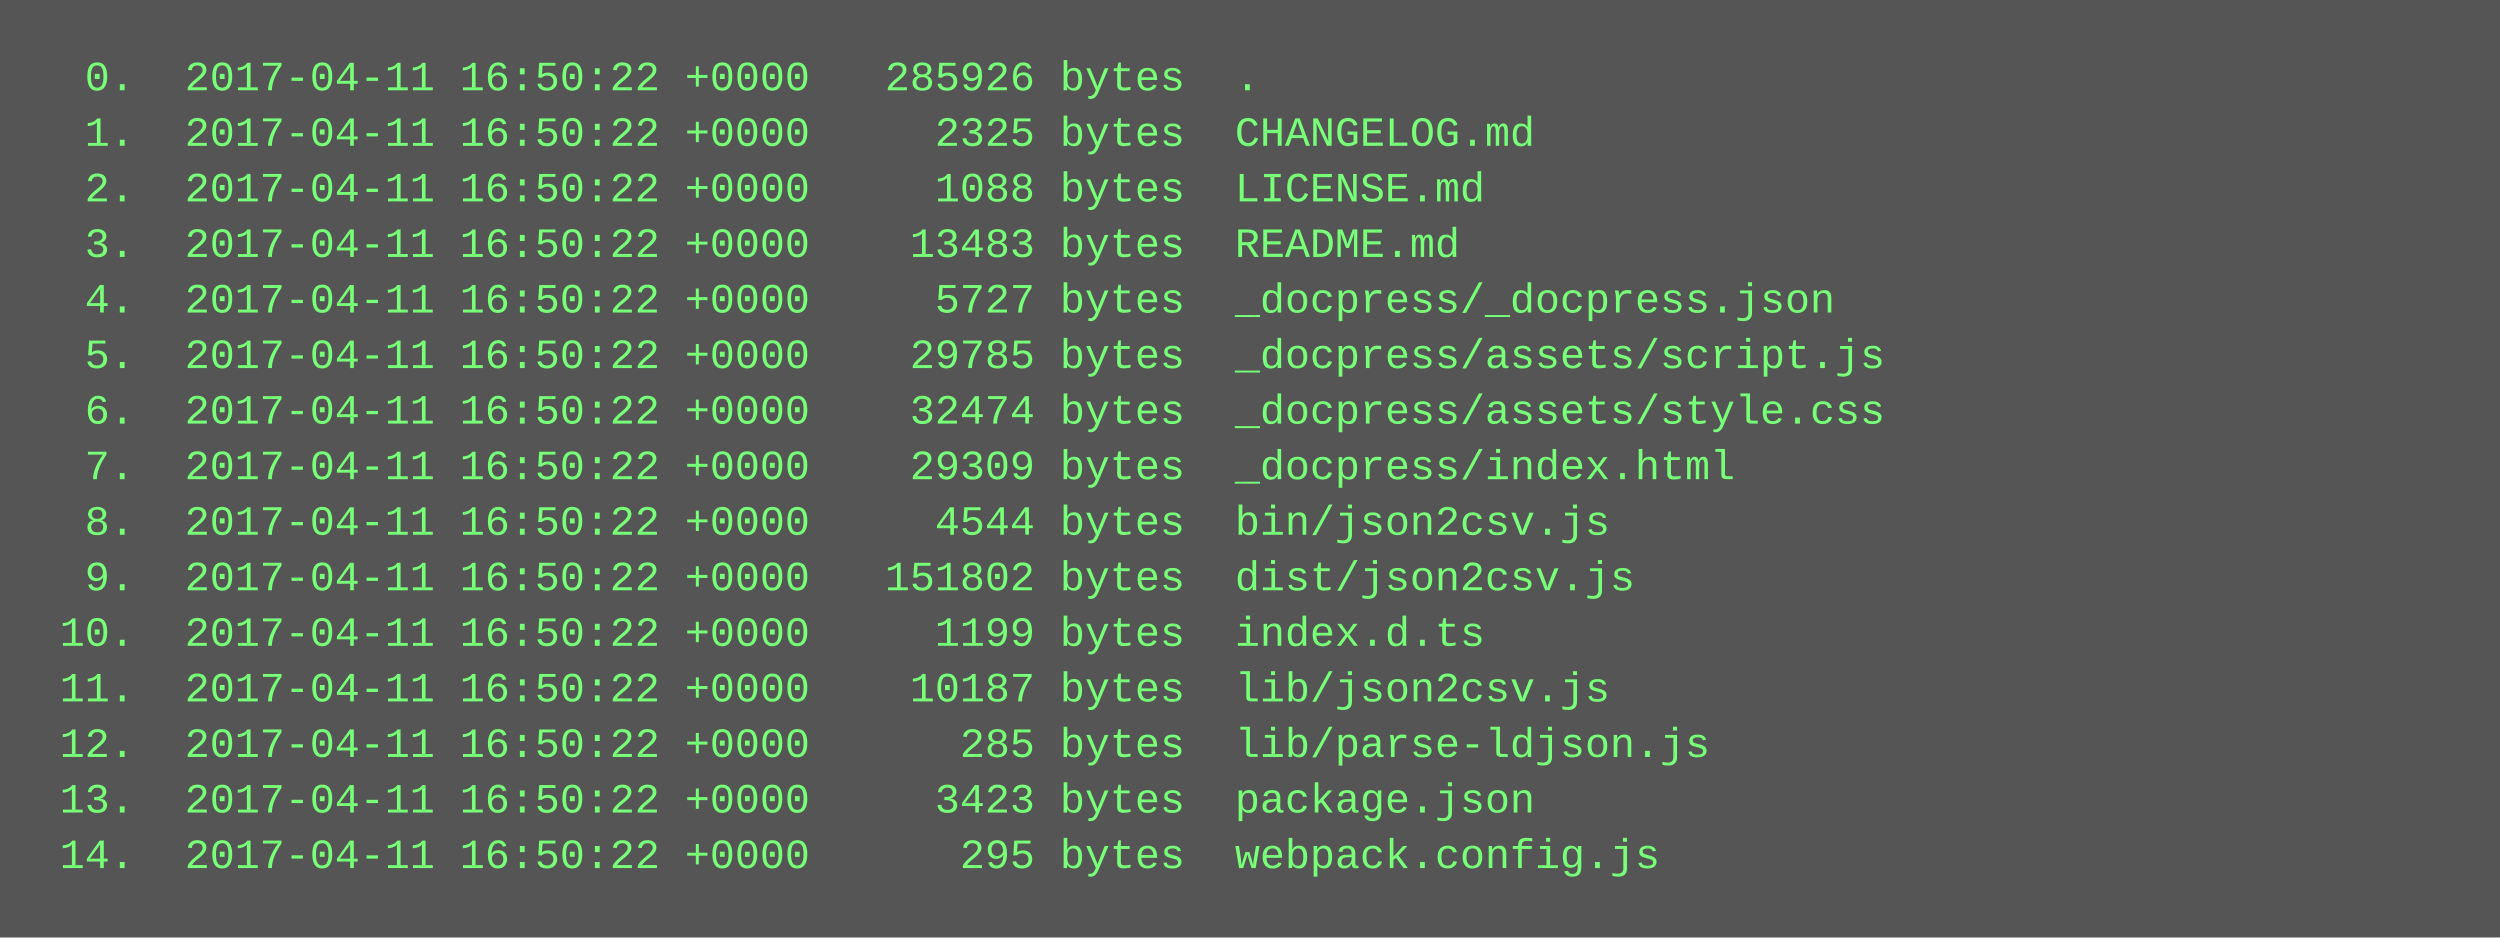
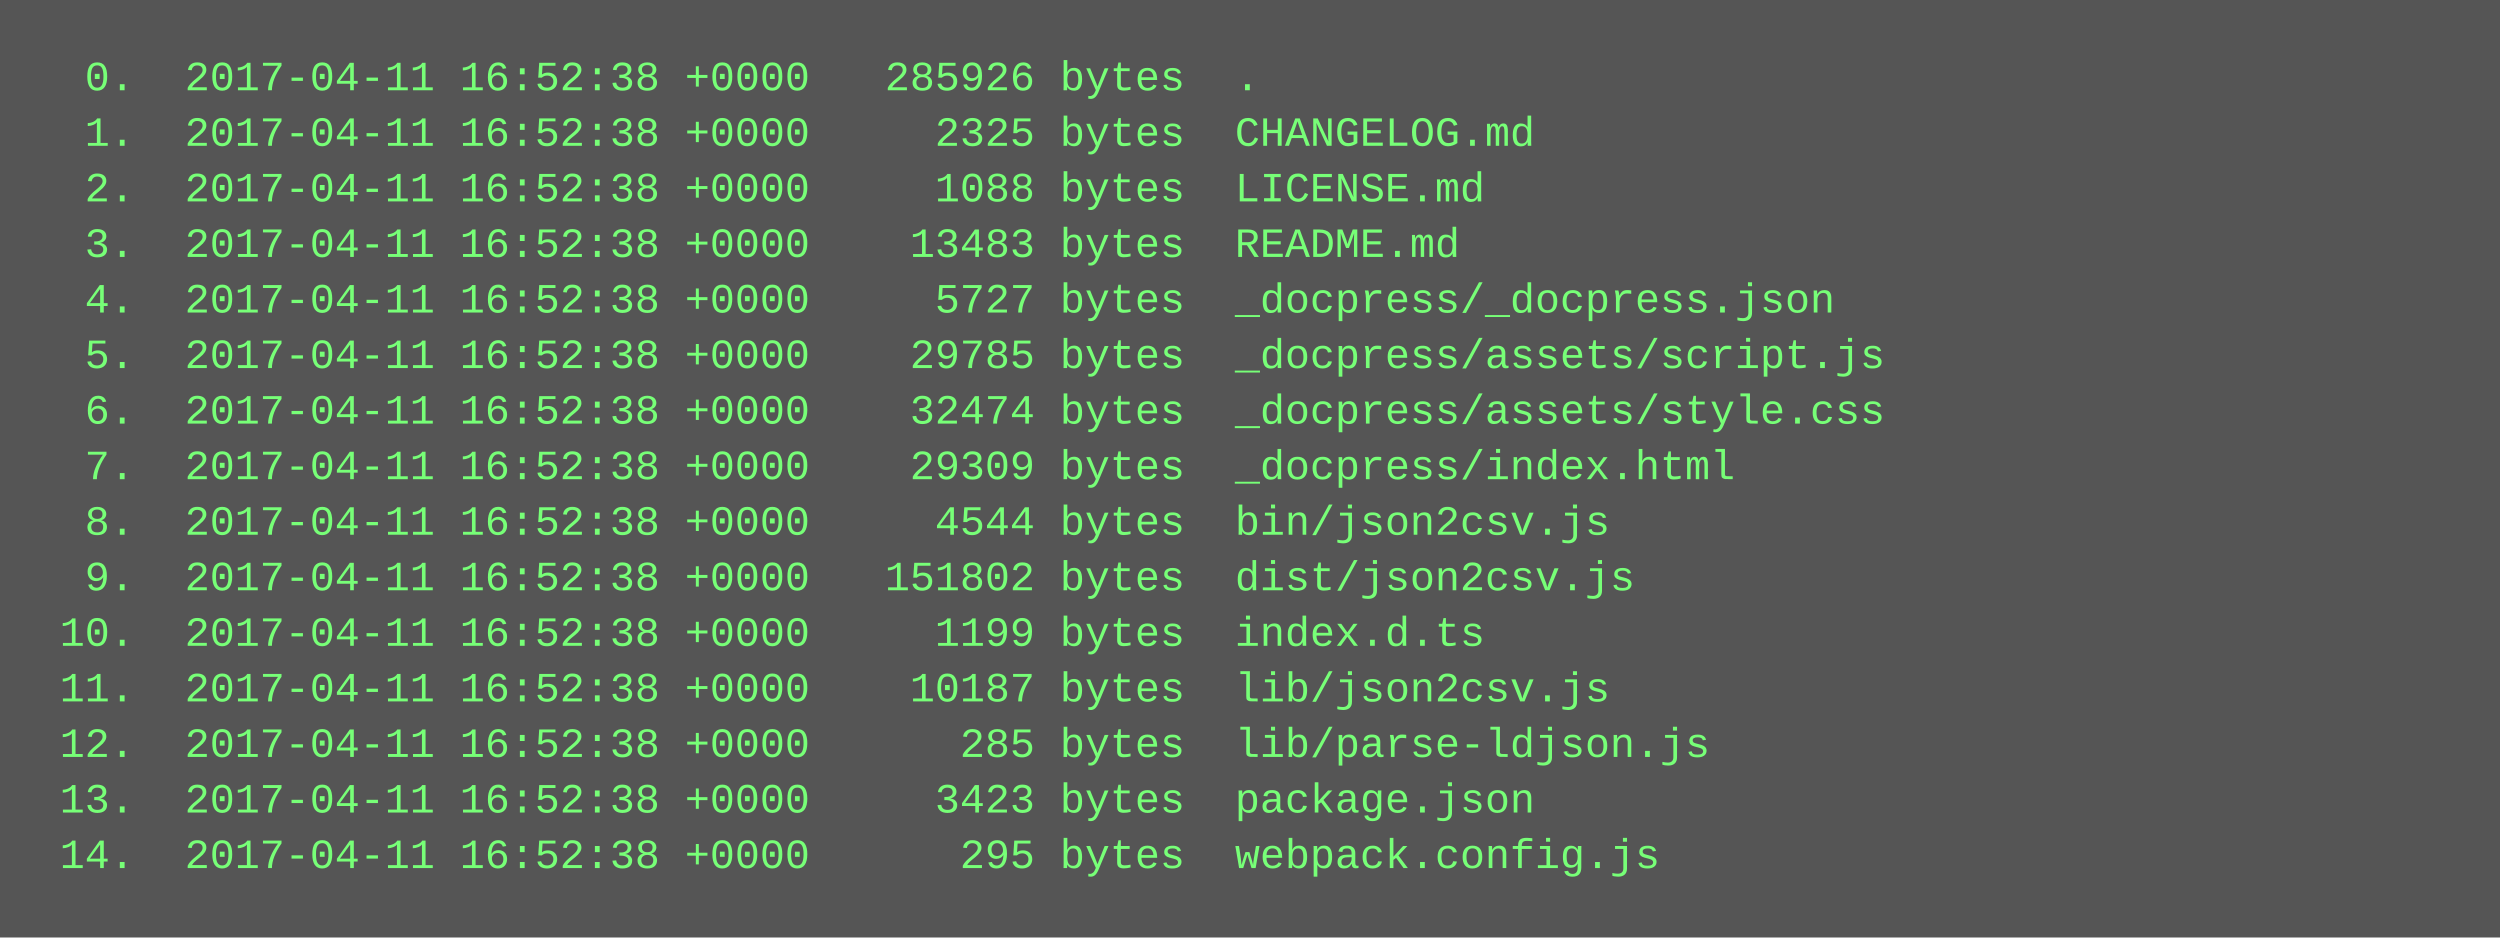
<svg xmlns="http://www.w3.org/2000/svg" height="270" width="720">
  <rect height="270" fill="#555" width="720" />
  <text fill="#7f7" font-family="Courier New" font-size="12" xml:space="preserve">
-     <tspan x="10" y="26">  0.  2017-04-11 16:50:22 +0000   285926 bytes  .</tspan>
-     <tspan x="10" y="42">  1.  2017-04-11 16:50:22 +0000     2325 bytes  CHANGELOG.md</tspan>
-     <tspan x="10" y="58">  2.  2017-04-11 16:50:22 +0000     1088 bytes  LICENSE.md</tspan>
-     <tspan x="10" y="74">  3.  2017-04-11 16:50:22 +0000    13483 bytes  README.md</tspan>
-     <tspan x="10" y="90">  4.  2017-04-11 16:50:22 +0000     5727 bytes  _docpress/_docpress.json</tspan>
-     <tspan x="10" y="106">  5.  2017-04-11 16:50:22 +0000    29785 bytes  _docpress/assets/script.js</tspan>
-     <tspan x="10" y="122">  6.  2017-04-11 16:50:22 +0000    32474 bytes  _docpress/assets/style.css</tspan>
-     <tspan x="10" y="138">  7.  2017-04-11 16:50:22 +0000    29309 bytes  _docpress/index.html</tspan>
-     <tspan x="10" y="154">  8.  2017-04-11 16:50:22 +0000     4544 bytes  bin/json2csv.js</tspan>
-     <tspan x="10" y="170">  9.  2017-04-11 16:50:22 +0000   151802 bytes  dist/json2csv.js</tspan>
-     <tspan x="10" y="186"> 10.  2017-04-11 16:50:22 +0000     1199 bytes  index.d.ts</tspan>
-     <tspan x="10" y="202"> 11.  2017-04-11 16:50:22 +0000    10187 bytes  lib/json2csv.js</tspan>
-     <tspan x="10" y="218"> 12.  2017-04-11 16:50:22 +0000      285 bytes  lib/parse-ldjson.js</tspan>
-     <tspan x="10" y="234"> 13.  2017-04-11 16:50:22 +0000     3423 bytes  package.json</tspan>
-     <tspan x="10" y="250"> 14.  2017-04-11 16:50:22 +0000      295 bytes  webpack.config.js</tspan>
+     <tspan x="10" y="26">  0.  2017-04-11 16:52:38 +0000   285926 bytes  .</tspan>
+     <tspan x="10" y="42">  1.  2017-04-11 16:52:38 +0000     2325 bytes  CHANGELOG.md</tspan>
+     <tspan x="10" y="58">  2.  2017-04-11 16:52:38 +0000     1088 bytes  LICENSE.md</tspan>
+     <tspan x="10" y="74">  3.  2017-04-11 16:52:38 +0000    13483 bytes  README.md</tspan>
+     <tspan x="10" y="90">  4.  2017-04-11 16:52:38 +0000     5727 bytes  _docpress/_docpress.json</tspan>
+     <tspan x="10" y="106">  5.  2017-04-11 16:52:38 +0000    29785 bytes  _docpress/assets/script.js</tspan>
+     <tspan x="10" y="122">  6.  2017-04-11 16:52:38 +0000    32474 bytes  _docpress/assets/style.css</tspan>
+     <tspan x="10" y="138">  7.  2017-04-11 16:52:38 +0000    29309 bytes  _docpress/index.html</tspan>
+     <tspan x="10" y="154">  8.  2017-04-11 16:52:38 +0000     4544 bytes  bin/json2csv.js</tspan>
+     <tspan x="10" y="170">  9.  2017-04-11 16:52:38 +0000   151802 bytes  dist/json2csv.js</tspan>
+     <tspan x="10" y="186"> 10.  2017-04-11 16:52:38 +0000     1199 bytes  index.d.ts</tspan>
+     <tspan x="10" y="202"> 11.  2017-04-11 16:52:38 +0000    10187 bytes  lib/json2csv.js</tspan>
+     <tspan x="10" y="218"> 12.  2017-04-11 16:52:38 +0000      285 bytes  lib/parse-ldjson.js</tspan>
+     <tspan x="10" y="234"> 13.  2017-04-11 16:52:38 +0000     3423 bytes  package.json</tspan>
+     <tspan x="10" y="250"> 14.  2017-04-11 16:52:38 +0000      295 bytes  webpack.config.js</tspan>
  </text>
</svg>
